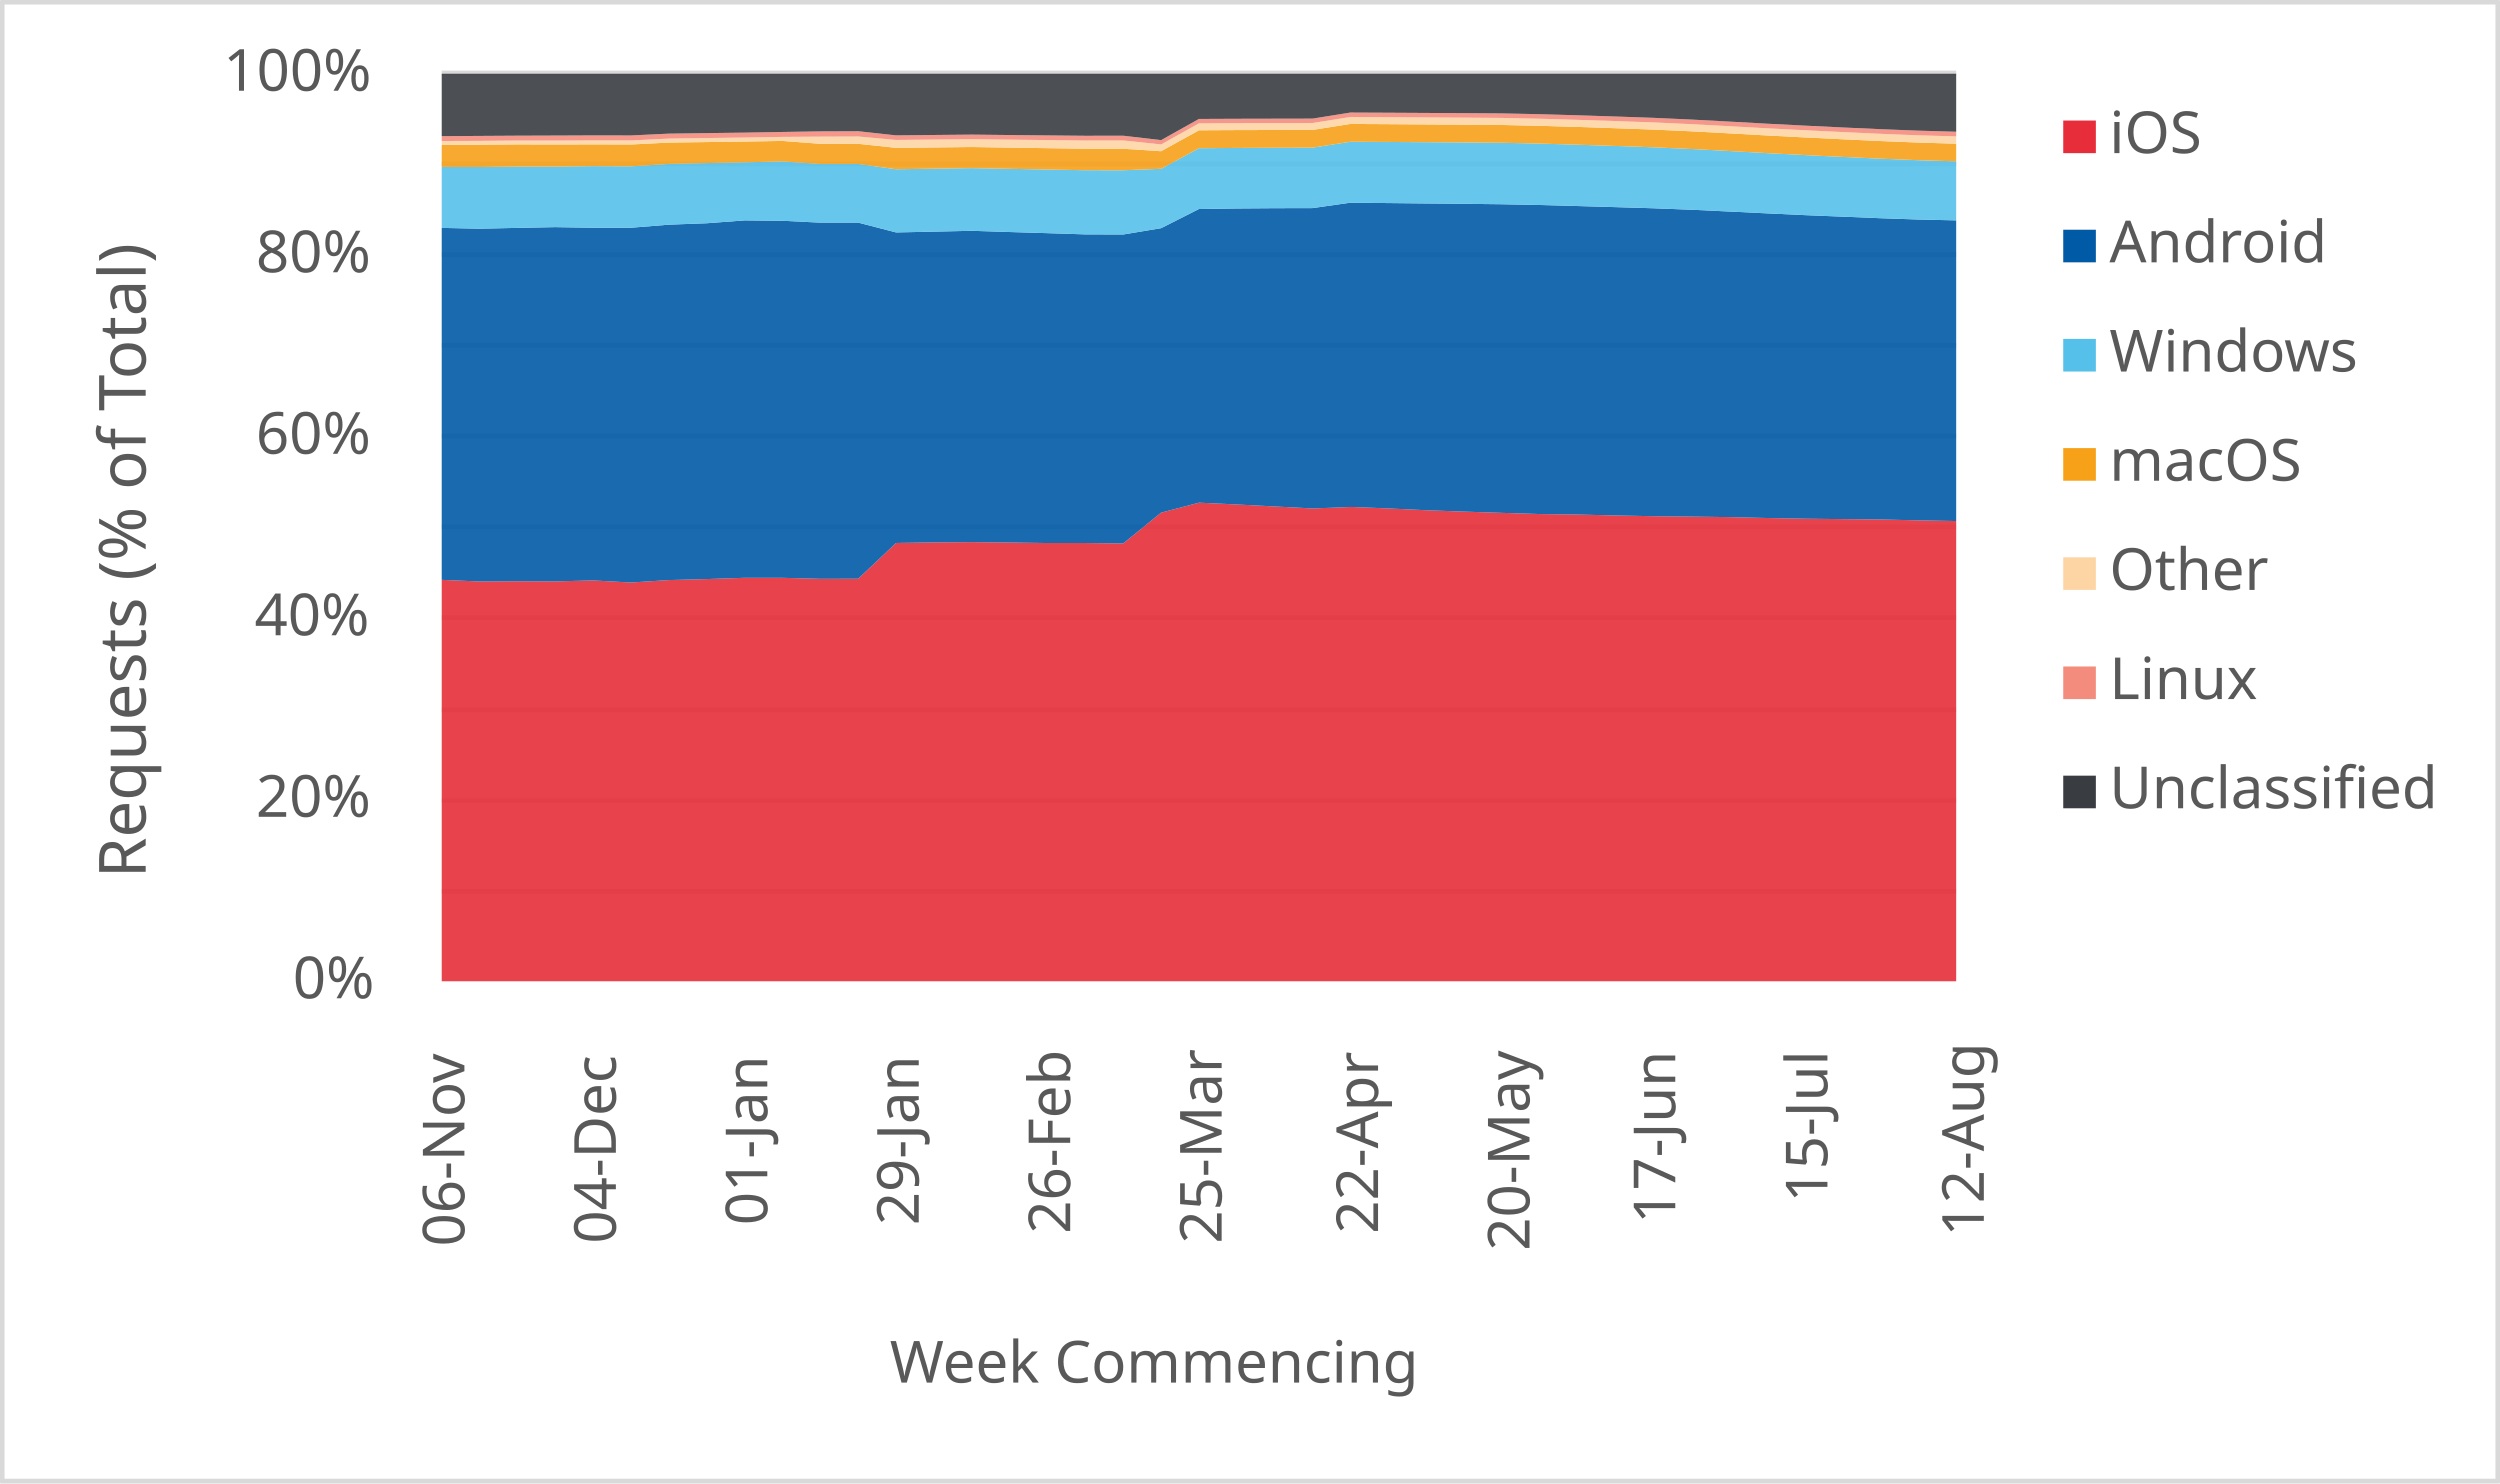
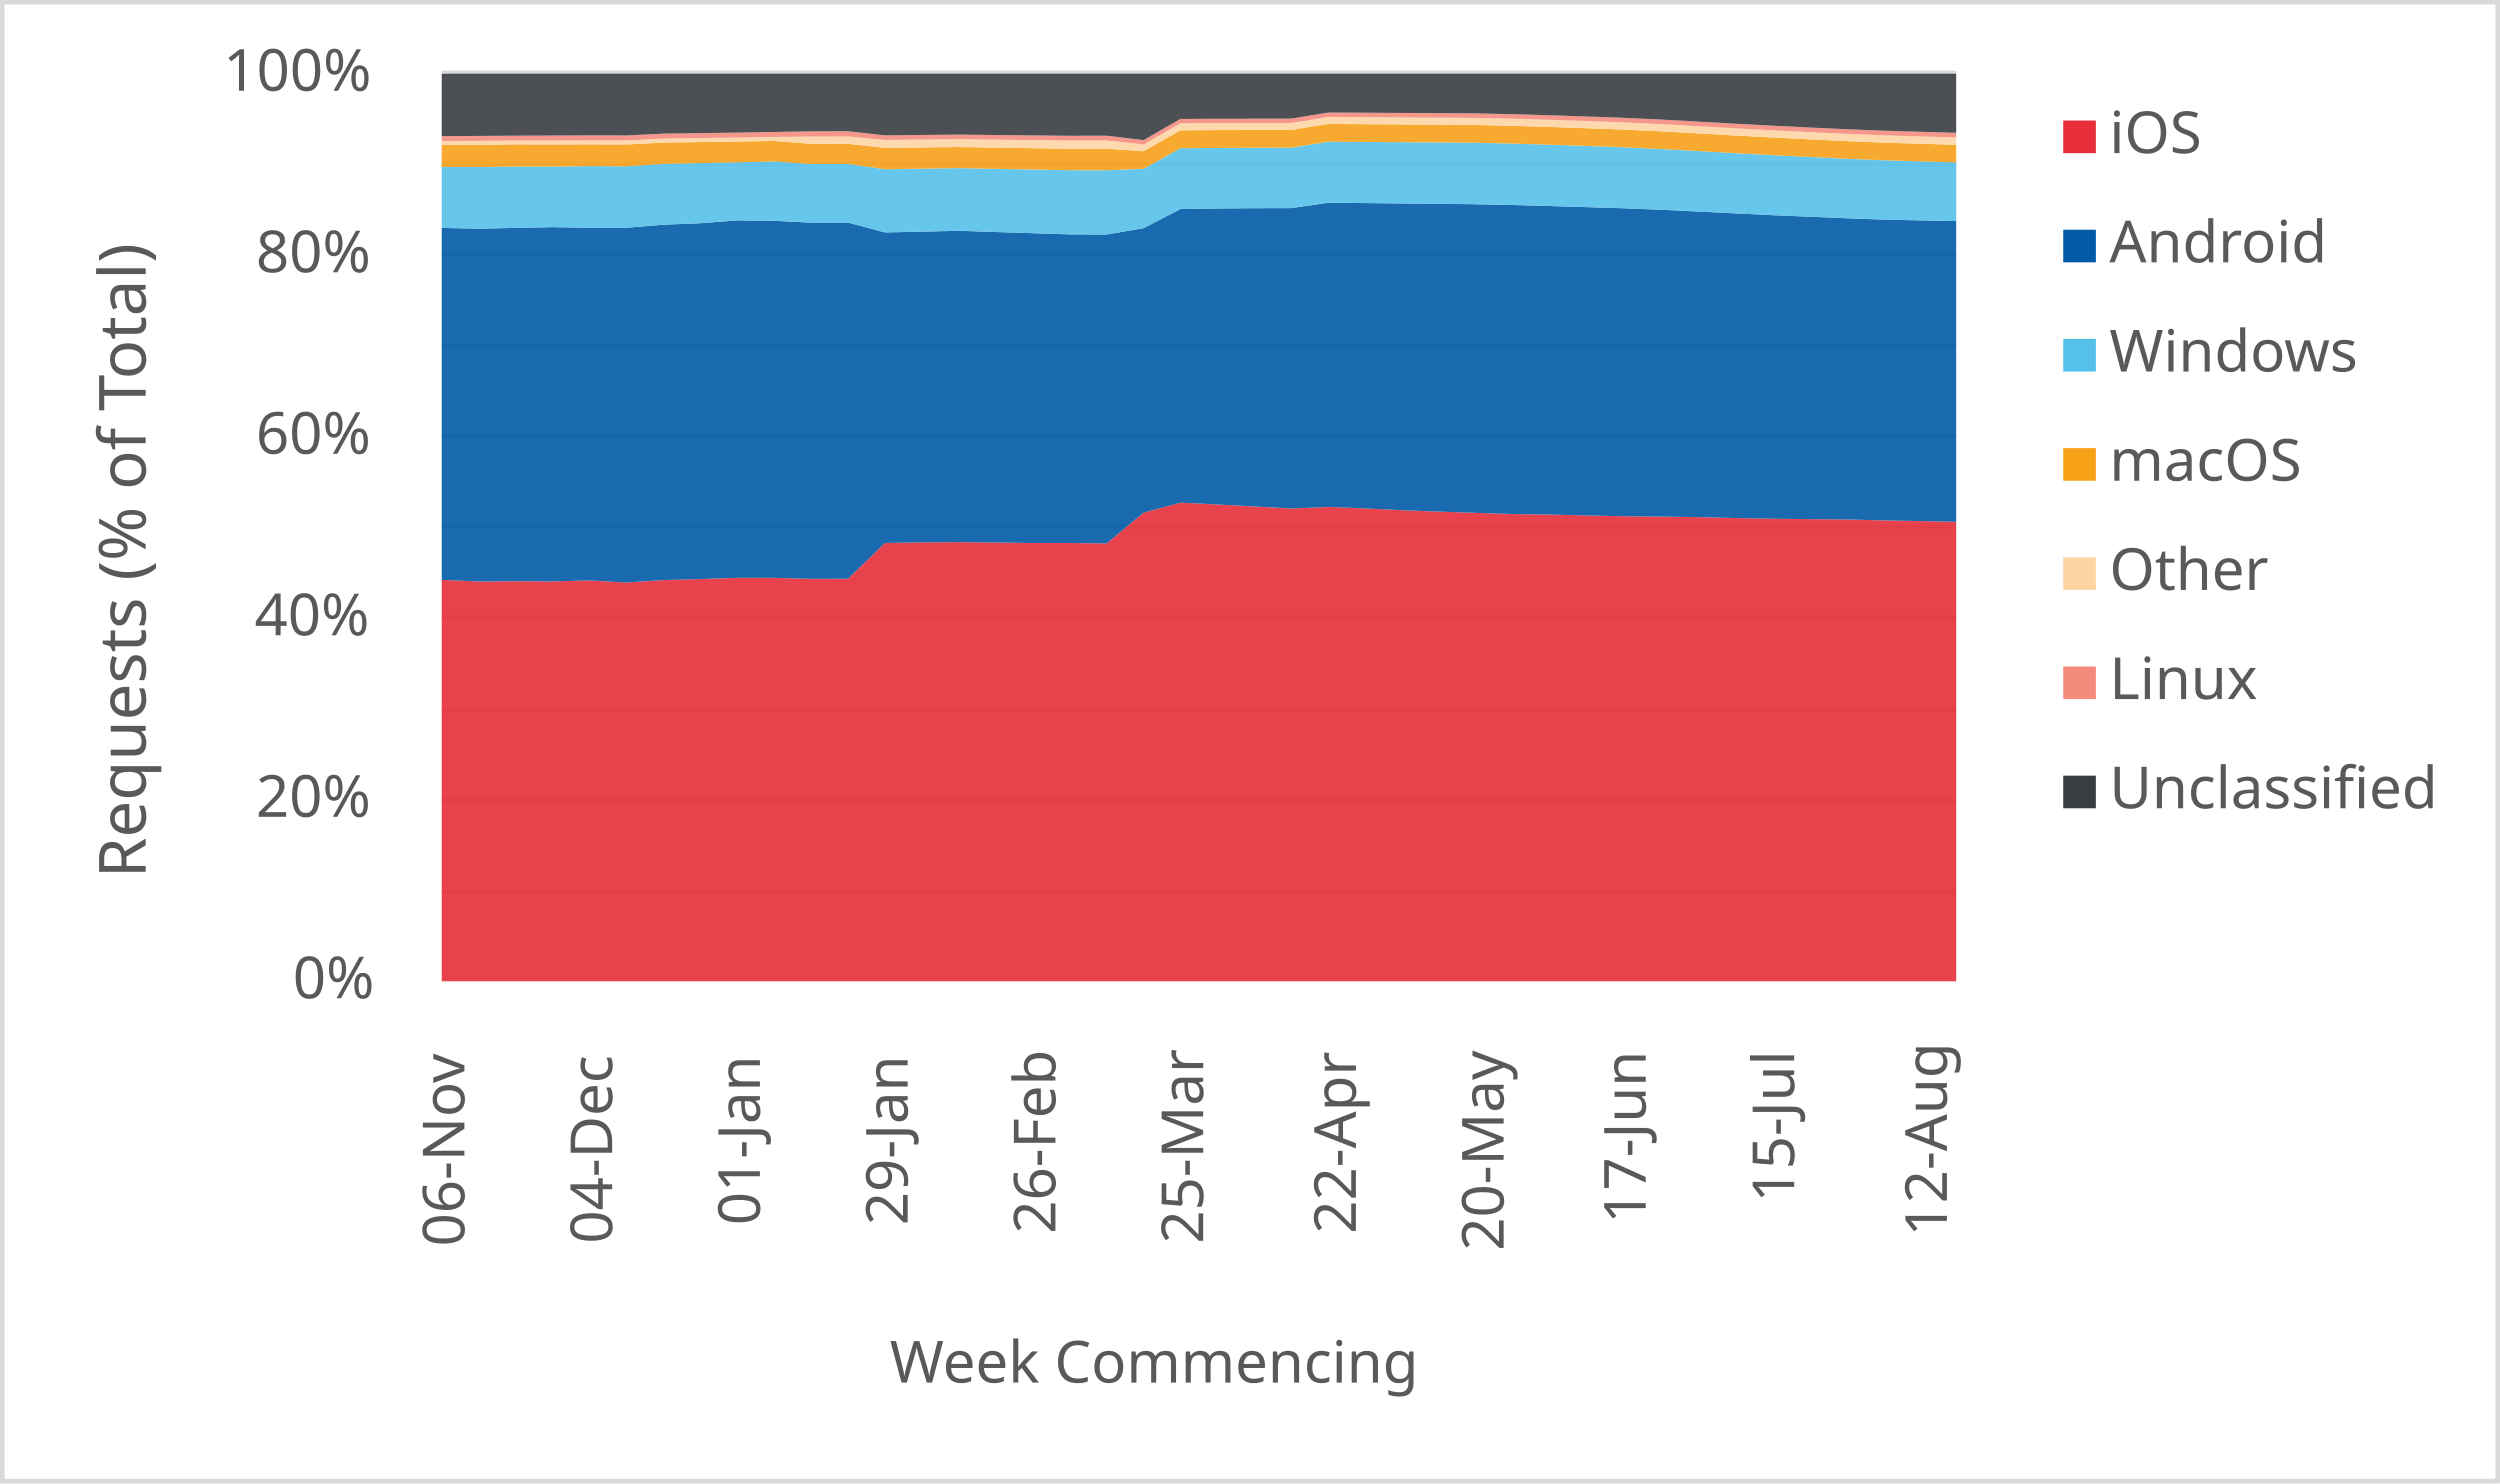
<svg xmlns="http://www.w3.org/2000/svg" width="1763" height="1046" xml:space="preserve" overflow="hidden">
  <defs>
    <clipPath id="clip0">
      <rect x="2917" y="346" width="1763" height="1046" />
    </clipPath>
  </defs>
  <g clip-path="url(#clip0)" transform="translate(-2917 -346)">
    <rect x="2918" y="347" width="1760" height="1043" fill="#FFFFFF" />
    <g>
      <path d="    M3228.5 974.532 4296.5 974.532    M3228.5 910.53 4296.5 910.53    M3228.5 846.528 4296.5 846.528    M3228.5 781.526 4296.5 781.526    M3228.5 717.524 4296.5 717.524    M3228.5 653.522 4296.5 653.522    M3228.5 589.52 4296.5 589.52    M3228.5 525.517 4296.5 525.517    M3228.5 461.515 4296.5 461.515    M3228.5 397.5 4296.5 397.5" stroke="#D9D9D9" stroke-width="3.438" stroke-linejoin="round" stroke-miterlimit="10" fill="none" />
    </g>
    <g>
      <path d="M 1038.5 4296.5 1038.5" stroke="#D9D9D9" stroke-width="3.438" stroke-linejoin="round" stroke-miterlimit="10" fill="none" fill-rule="evenodd" />
    </g>
    <g>
      <text fill="#595959" font-family="Verdana,sans-serif" font-weight="400" font-size="41" transform="matrix(6.12323e-17 -1 1 6.12323e-17 3244.5 1225)">06-Nov</text>
    </g>
    <g>
-       <text fill="#595959" font-family="Verdana,sans-serif" font-weight="400" font-size="41" transform="matrix(6.12323e-17 -1 1 6.12323e-17 3351.3 1223)">04-Dec</text>
+       <text fill="#595959" font-family="Verdana,sans-serif" font-weight="400" font-size="41" transform="matrix(6.12323e-17 -1 1 6.12323e-17 3348.695 1223)">04-Dec</text>
    </g>
    <g>
-       <text fill="#595959" font-family="Verdana,sans-serif" font-weight="400" font-size="41" transform="matrix(6.12323e-17 -1 1 6.12323e-17 3458.1 1210)">01-Jan</text>
+       <text fill="#595959" font-family="Verdana,sans-serif" font-weight="400" font-size="41" transform="matrix(6.12323e-17 -1 1 6.12323e-17 3452.89 1210)">01-Jan</text>
    </g>
    <g>
-       <text fill="#595959" font-family="Verdana,sans-serif" font-weight="400" font-size="41" transform="matrix(6.12323e-17 -1 1 6.12323e-17 3564.9 1210)">29-Jan</text>
+       <text fill="#595959" font-family="Verdana,sans-serif" font-weight="400" font-size="41" transform="matrix(6.12323e-17 -1 1 6.12323e-17 3557.085 1210)">29-Jan</text>
    </g>
    <g>
-       <text fill="#595959" font-family="Verdana,sans-serif" font-weight="400" font-size="41" transform="matrix(6.12323e-17 -1 1 6.12323e-17 3671.7 1216)">26-Feb</text>
+       <text fill="#595959" font-family="Verdana,sans-serif" font-weight="400" font-size="41" transform="matrix(6.12323e-17 -1 1 6.12323e-17 3661.28 1216)">26-Feb</text>
    </g>
    <g>
-       <text fill="#595959" font-family="Verdana,sans-serif" font-weight="400" font-size="41" transform="matrix(6.12323e-17 -1 1 6.12323e-17 3778.5 1223)">25-Mar</text>
+       <text fill="#595959" font-family="Verdana,sans-serif" font-weight="400" font-size="41" transform="matrix(6.12323e-17 -1 1 6.12323e-17 3765.476 1223)">25-Mar</text>
    </g>
    <g>
-       <text fill="#595959" font-family="Verdana,sans-serif" font-weight="400" font-size="41" transform="matrix(6.12323e-17 -1 1 6.12323e-17 3888.8 1216)">22-Apr</text>
+       <text fill="#595959" font-family="Verdana,sans-serif" font-weight="400" font-size="41" transform="matrix(6.12323e-17 -1 1 6.12323e-17 3873.171 1216)">22-Apr</text>
    </g>
    <g>
-       <text fill="#595959" font-family="Verdana,sans-serif" font-weight="400" font-size="41" transform="matrix(6.12323e-17 -1 1 6.12323e-17 3995.6 1228)">20-May</text>
+       <text fill="#595959" font-family="Verdana,sans-serif" font-weight="400" font-size="41" transform="matrix(6.12323e-17 -1 1 6.12323e-17 3977.366 1228)">20-May</text>
    </g>
    <g>
-       <text fill="#595959" font-family="Verdana,sans-serif" font-weight="400" font-size="41" transform="matrix(6.12323e-17 -1 1 6.12323e-17 4098.4 1209)">17-Jun</text>
+       <text fill="#595959" font-family="Verdana,sans-serif" font-weight="400" font-size="41" transform="matrix(6.12323e-17 -1 1 6.12323e-17 4077.561 1209)">17-Jun</text>
    </g>
    <g>
-       <text fill="#595959" font-family="Verdana,sans-serif" font-weight="400" font-size="41" transform="matrix(6.12323e-17 -1 1 6.12323e-17 4205.7 1194)">15-Jul</text>
+       <text fill="#595959" font-family="Verdana,sans-serif" font-weight="400" font-size="41" transform="matrix(6.12323e-17 -1 1 6.12323e-17 4182.256 1194)">15-Jul</text>
    </g>
    <g>
-       <text fill="#595959" font-family="Verdana,sans-serif" font-weight="400" font-size="41" transform="matrix(6.12323e-17 -1 1 6.12323e-17 4316 1218)">12-Aug</text>
+       <text fill="#595959" font-family="Verdana,sans-serif" font-weight="400" font-size="41" transform="matrix(6.12323e-17 -1 1 6.12323e-17 4289.951 1218)">12-Aug</text>
    </g>
    <g>
      <text fill="#595959" font-family="Verdana,sans-serif" font-weight="400" font-size="41" transform="matrix(1 0 0 1 3123.5 1050)">0%</text>
    </g>
    <g>
      <text fill="#595959" font-family="Verdana,sans-serif" font-weight="400" font-size="41" transform="matrix(1 0 0 1 3097.5 922)">20%</text>
    </g>
    <g>
      <text fill="#595959" font-family="Verdana,sans-serif" font-weight="400" font-size="41" transform="matrix(1 0 0 1 3096.5 794)">40%</text>
    </g>
    <g>
      <text fill="#595959" font-family="Verdana,sans-serif" font-weight="400" font-size="41" transform="matrix(1 0 0 1 3097.5 666)">60%</text>
    </g>
    <g>
      <text fill="#595959" font-family="Verdana,sans-serif" font-weight="400" font-size="41" transform="matrix(1 0 0 1 3097.5 538)">80%</text>
    </g>
    <g>
      <text fill="#595959" font-family="Verdana,sans-serif" font-weight="400" font-size="41" transform="matrix(1 0 0 1 3074.5 410)">100%</text>
    </g>
    <g>
      <text fill="#595959" font-family="Verdana,sans-serif" font-weight="400" font-size="41" transform="matrix(1 0 0 1 3544.5 1321)">Week Commencing</text>
    </g>
    <g>
      <text fill="#595959" font-family="Verdana,sans-serif" font-weight="400" font-size="46" transform="matrix(6.12323e-17 -1 1 6.12323e-17 3019.73 965.25)">Requests (% of Total)</text>
    </g>
    <rect x="2918.5" y="347.5" width="1760" height="1043" stroke="#D9D9D9" stroke-width="3.438" stroke-linejoin="round" stroke-miterlimit="10" fill="none" />
    <g>
-       <path d="M3228.5 1038 3255.2 1038 3281.9 1038 3308.6 1038 3335.3 1038 3362 1038 3388.7 1038 3415.4 1038 3442.1 1038 3468.8 1038 3495.5 1038 3522.2 1038 3548.9 1038 3575.6 1038 3602.3 1038 3629 1038 3655.7 1038 3682.4 1038 3709.1 1038 3735.8 1038 3762.5 1038 3789.2 1038 3815.9 1038 3842.6 1038 3869.3 1038 3896 1038 3922.7 1038 3949.4 1038 3976.1 1038 4002.8 1038 4029.5 1038 4056.2 1038 4082.9 1038 4109.6 1038 4136.3 1038 4163 1038 4189.7 1038 4216.4 1038 4243.1 1038 4269.8 1038 4296.5 1038 4296.5 713.439 4269.8 712.953 4243.1 712.324 4216.4 712.075 4189.7 711.789 4163 711.293 4136.3 710.662 4109.6 710.307 4082.9 710.023 4056.2 709.501 4029.5 708.853 4002.8 708.511 3976.1 707.677 3949.4 706.787 3922.7 705.825 3896 704.543 3869.3 703.499 3842.6 704.569 3815.9 703.161 3789.2 701.758 3762.5 700.487 3735.8 707.525 3709.1 729.24 3682.4 728.934 3655.7 728.947 3629 728.59 3602.3 728.306 3575.6 728.498 3548.9 728.908 3522.2 754.118 3495.5 754.176 3468.8 753.479 3442.1 753.466 3415.4 754.354 3388.7 755.064 3362 756.794 3335.3 755.31 3308.6 756.011 3281.9 755.895 3255.2 756.065 3228.5 754.912 3228.5 1038Z" fill="#e62d39" opacity="0.9" />
+       <path d="M3228.5 1038 3254.549 1038 3280.598 1038 3306.646 1038 3332.695 1038 3358.744 1038 3384.793 1038 3410.841 1038 3436.89 1038 3462.939 1038 3488.988 1038 3515.037 1038 3541.085 1038 3567.134 1038 3593.183 1038 3619.232 1038 3645.28 1038 3671.329 1038 3697.378 1038 3723.427 1038 3749.476 1038 3775.524 1038 3801.573 1038 3827.622 1038 3853.671 1038 3879.72 1038 3905.768 1038 3931.817 1038 3957.866 1038 3983.915 1038 4009.963 1038 4036.012 1038 4062.061 1038 4088.11 1038 4114.159 1038 4140.207 1038 4166.256 1038 4192.305 1038 4218.354 1038 4244.402 1038 4270.451 1038 4296.5 1038 4296.5 713.959 4270.451 713.439 4244.402 712.953 4218.354 712.324 4192.305 712.075 4166.256 711.789 4140.207 711.293 4114.159 710.662 4088.11 710.307 4062.061 710.023 4036.012 709.501 4009.963 708.853 3983.915 708.511 3957.866 707.677 3931.817 706.787 3905.768 705.825 3879.72 704.543 3853.671 703.499 3827.622 704.569 3801.573 703.161 3775.524 701.758 3749.476 700.487 3723.427 707.525 3697.378 729.24 3671.329 728.934 3645.28 728.947 3619.232 728.59 3593.183 728.306 3567.134 728.498 3541.085 728.908 3515.037 754.118 3488.988 754.176 3462.939 753.479 3436.89 753.466 3410.841 754.354 3384.793 755.064 3358.744 756.794 3332.695 755.31 3306.646 756.011 3280.598 755.895 3254.549 756.065 3228.5 754.912 3228.5 1038Z" fill="#e62d39" opacity="0.9" />
    </g>
    <g>
-       <path d="M3228.5 754.912 3255.2 756.065 3281.9 755.895 3308.6 756.011 3335.3 755.31 3362 756.794 3388.7 755.064 3415.4 754.354 3442.1 753.466 3468.8 753.479 3495.5 754.176 3522.2 754.118 3548.9 728.908 3575.6 728.498 3602.3 728.306 3629 728.59 3655.7 728.947 3682.4 728.934 3709.1 729.24 3735.8 707.525 3762.5 700.487 3789.2 701.758 3815.9 703.161 3842.6 704.569 3869.3 703.499 3896 704.543 3922.7 705.825 3949.4 706.787 3976.1 707.677 4002.8 708.511 4029.5 708.853 4056.2 709.501 4082.9 710.023 4109.6 710.307 4136.3 710.662 4163 711.293 4189.7 711.789 4216.4 712.075 4243.1 712.324 4269.8 712.953 4296.5 713.439 4296.5 501.405 4269.8 500.8 4243.1 499.885 4216.4 498.786 4189.7 497.707 4163 496.457 4136.3 495.162 4109.6 493.893 4082.9 492.869 4056.2 492.065 4029.5 491.295 4002.8 490.575 3976.1 490.033 3949.4 489.723 3922.7 489.482 3896 489.196 3869.3 488.939 3842.6 492.751 3815.9 492.816 3789.2 493.016 3762.5 493.393 3735.8 506.915 3709.1 511.365 3682.4 511.285 3655.7 510.428 3629 509.62 3602.3 508.761 3575.6 509.353 3548.9 509.91 3522.2 502.983 3495.5 503.001 3468.8 501.707 3442.1 501.422 3415.4 503.439 3388.7 504.431 3362 506.598 3335.3 506.612 3308.6 506.175 3281.9 506.701 3255.2 507.274 3228.5 506.706 3228.5 754.912Z" fill="#005aa6" opacity="0.9" />
+       <path d="M3228.5 754.912 3254.549 756.065 3280.598 755.895 3306.646 756.011 3332.695 755.31 3358.744 756.794 3384.793 755.064 3410.841 754.354 3436.89 753.466 3462.939 753.479 3488.988 754.176 3515.037 754.118 3541.085 728.908 3567.134 728.498 3593.183 728.306 3619.232 728.59 3645.28 728.947 3671.329 728.934 3697.378 729.24 3723.427 707.525 3749.476 700.487 3775.524 701.758 3801.573 703.161 3827.622 704.569 3853.671 703.499 3879.72 704.543 3905.768 705.825 3931.817 706.787 3957.866 707.677 3983.915 708.511 4009.963 708.853 4036.012 709.501 4062.061 710.023 4088.11 710.307 4114.159 710.662 4140.207 711.293 4166.256 711.789 4192.305 712.075 4218.354 712.324 4244.402 712.953 4270.451 713.439 4296.5 713.959 4296.5 501.88 4270.451 501.405 4244.402 500.8 4218.354 499.885 4192.305 498.786 4166.256 497.707 4140.207 496.457 4114.159 495.162 4088.11 493.893 4062.061 492.869 4036.012 492.065 4009.963 491.295 3983.915 490.575 3957.866 490.033 3931.817 489.723 3905.768 489.482 3879.72 489.196 3853.671 488.939 3827.622 492.751 3801.573 492.816 3775.524 493.016 3749.476 493.393 3723.427 506.915 3697.378 511.365 3671.329 511.285 3645.28 510.428 3619.232 509.62 3593.183 508.761 3567.134 509.353 3541.085 509.91 3515.037 502.983 3488.988 503.001 3462.939 501.707 3436.89 501.422 3410.841 503.439 3384.793 504.431 3358.744 506.598 3332.695 506.612 3306.646 506.175 3280.598 506.701 3254.549 507.274 3228.5 506.706 3228.5 754.912Z" fill="#005aa6" opacity="0.9" />
    </g>
    <g>
-       <path d="M3228.5 506.706 3255.2 507.274 3281.9 506.701 3308.6 506.175 3335.3 506.612 3362 506.598 3388.7 504.431 3415.4 503.439 3442.1 501.422 3468.8 501.707 3495.5 503.001 3522.2 502.983 3548.9 509.91 3575.6 509.353 3602.3 508.761 3629 509.62 3655.7 510.428 3682.4 511.285 3709.1 511.365 3735.8 506.915 3762.5 493.393 3789.2 493.016 3815.9 492.816 3842.6 492.751 3869.3 488.939 3896 489.196 3922.7 489.482 3949.4 489.723 3976.1 490.033 4002.8 490.575 4029.5 491.295 4056.2 492.065 4082.9 492.869 4109.6 493.893 4136.3 495.162 4163 496.457 4189.7 497.707 4216.4 498.786 4243.1 499.885 4269.8 500.8 4296.5 501.405 4296.5 459.766 4269.8 458.978 4243.1 457.909 4216.4 456.655 4189.7 455.362 4163 453.984 4136.3 452.505 4109.6 451.075 4082.9 449.874 4056.2 448.933 4029.5 448.056 4002.8 447.253 3976.1 446.676 3949.4 446.446 3922.7 446.281 3896 446.105 3869.3 445.964 3842.6 450.122 3815.9 450.198 3789.2 450.316 3762.5 450.535 3735.8 465.04 3709.1 466.061 3682.4 466.04 3655.7 465.546 3629 465.06 3602.3 464.562 3575.6 464.956 3548.9 465.352 3522.2 461.616 3495.5 461.616 3468.8 459.83 3442.1 460.45 3415.4 460.991 3388.7 461.58 3362 463.284 3335.3 463.162 3308.6 463.486 3281.9 463.49 3255.2 463.786 3228.5 463.732 3228.5 506.706Z" fill="#55c0e9" opacity="0.9" />
+       <path d="M3228.5 506.706 3254.549 507.274 3280.598 506.701 3306.646 506.175 3332.695 506.612 3358.744 506.598 3384.793 504.431 3410.841 503.439 3436.89 501.422 3462.939 501.707 3488.988 503.001 3515.037 502.983 3541.085 509.91 3567.134 509.353 3593.183 508.761 3619.232 509.62 3645.28 510.428 3671.329 511.285 3697.378 511.365 3723.427 506.915 3749.476 493.393 3775.524 493.016 3801.573 492.816 3827.622 492.751 3853.671 488.939 3879.72 489.196 3905.768 489.482 3931.817 489.723 3957.866 490.033 3983.915 490.575 4009.963 491.295 4036.012 492.065 4062.061 492.869 4088.11 493.893 4114.159 495.162 4140.207 496.457 4166.256 497.707 4192.305 498.786 4218.354 499.885 4244.402 500.8 4270.451 501.405 4296.5 501.88 4296.5 460.484 4270.451 459.766 4244.402 458.978 4218.354 457.909 4192.305 456.655 4166.256 455.362 4140.207 453.984 4114.159 452.505 4088.11 451.075 4062.061 449.874 4036.012 448.933 4009.963 448.056 3983.915 447.253 3957.866 446.676 3931.817 446.446 3905.768 446.281 3879.72 446.105 3853.671 445.964 3827.622 450.122 3801.573 450.198 3775.524 450.316 3749.476 450.535 3723.427 465.04 3697.378 466.061 3671.329 466.04 3645.28 465.546 3619.232 465.06 3593.183 464.562 3567.134 464.956 3541.085 465.352 3515.037 461.616 3488.988 461.616 3462.939 459.83 3436.89 460.45 3410.841 460.991 3384.793 461.58 3358.744 463.284 3332.695 463.162 3306.646 463.486 3280.598 463.49 3254.549 463.786 3228.5 463.732 3228.5 506.706Z" fill="#55c0e9" opacity="0.9" />
    </g>
    <g>
-       <path d="M3228.5 463.732 3255.2 463.786 3281.9 463.49 3308.6 463.486 3335.3 463.162 3362 463.284 3388.7 461.58 3415.4 460.991 3442.1 460.45 3468.8 459.83 3495.5 461.616 3522.2 461.616 3548.9 465.352 3575.6 464.956 3602.3 464.562 3629 465.06 3655.7 465.546 3682.4 466.04 3709.1 466.061 3735.8 465.04 3762.5 450.535 3789.2 450.316 3815.9 450.198 3842.6 450.122 3869.3 445.964 3896 446.105 3922.7 446.281 3949.4 446.446 3976.1 446.676 4002.8 447.253 4029.5 448.056 4056.2 448.933 4082.9 449.874 4109.6 451.075 4136.3 452.505 4163 453.984 4189.7 455.362 4216.4 456.655 4243.1 457.909 4269.8 458.978 4296.5 459.766 4296.5 447.325 4269.8 446.531 4243.1 445.46 4216.4 444.212 4189.7 442.91 4163 441.522 4136.3 440.029 4109.6 438.591 4082.9 437.369 4056.2 436.411 4029.5 435.524 4002.8 434.712 3976.1 434.131 3949.4 433.914 3922.7 433.751 3896 433.559 3869.3 433.401 3842.6 437.613 3815.9 437.667 3789.2 437.737 3762.5 437.874 3735.8 452.637 3709.1 450.906 3682.4 450.885 3655.7 450.487 3629 450.087 3602.3 449.68 3575.6 449.972 3548.9 450.26 3522.2 447.404 3495.5 447.398 3468.8 445.385 3442.1 445.82 3415.4 446.182 3388.7 446.543 3362 447.892 3335.3 447.827 3308.6 447.896 3281.9 447.832 3255.2 448.042 3228.5 448.112 3228.5 463.732Z" fill="#f6a118" opacity="0.9" />
+       <path d="M3228.5 463.732 3254.549 463.786 3280.598 463.49 3306.646 463.486 3332.695 463.162 3358.744 463.284 3384.793 461.58 3410.841 460.991 3436.89 460.45 3462.939 459.83 3488.988 461.616 3515.037 461.616 3541.085 465.352 3567.134 464.956 3593.183 464.562 3619.232 465.06 3645.28 465.546 3671.329 466.04 3697.378 466.061 3723.427 465.04 3749.476 450.535 3775.524 450.316 3801.573 450.198 3827.622 450.122 3853.671 445.964 3879.72 446.105 3905.768 446.281 3931.817 446.446 3957.866 446.676 3983.915 447.253 4009.963 448.056 4036.012 448.933 4062.061 449.874 4088.11 451.075 4114.159 452.505 4140.207 453.984 4166.256 455.362 4192.305 456.655 4218.354 457.909 4244.402 458.978 4270.451 459.766 4296.5 460.484 4296.5 448.081 4270.451 447.325 4244.402 446.531 4218.354 445.46 4192.305 444.212 4166.256 442.91 4140.207 441.522 4114.159 440.029 4088.11 438.591 4062.061 437.369 4036.012 436.411 4009.963 435.524 3983.915 434.712 3957.866 434.131 3931.817 433.914 3905.768 433.751 3879.72 433.559 3853.671 433.401 3827.622 437.613 3801.573 437.667 3775.524 437.737 3749.476 437.874 3723.427 452.637 3697.378 450.906 3671.329 450.885 3645.28 450.487 3619.232 450.087 3593.183 449.68 3567.134 449.972 3541.085 450.26 3515.037 447.404 3488.988 447.398 3462.939 445.385 3436.89 445.82 3410.841 446.182 3384.793 446.543 3358.744 447.892 3332.695 447.827 3306.646 447.896 3280.598 447.832 3254.549 448.042 3228.5 448.112 3228.5 463.732Z" fill="#f6a118" opacity="0.9" />
    </g>
    <g>
-       <path d="M3228.5 448.112 3255.2 448.042 3281.9 447.832 3308.6 447.896 3335.3 447.827 3362 447.892 3388.7 446.543 3415.4 446.182 3442.1 445.82 3468.8 445.385 3495.5 447.398 3522.2 447.404 3548.9 450.26 3575.6 449.972 3602.3 449.68 3629 450.087 3655.7 450.487 3682.4 450.885 3709.1 450.906 3735.8 452.637 3762.5 437.874 3789.2 437.737 3815.9 437.667 3842.6 437.613 3869.3 433.401 3896 433.559 3922.7 433.751 3949.4 433.914 3976.1 434.131 4002.8 434.712 4029.5 435.524 4056.2 436.411 4082.9 437.369 4109.6 438.591 4136.3 440.029 4163 441.522 4189.7 442.91 4216.4 444.212 4243.1 445.46 4269.8 446.531 4296.5 447.325 4296.5 442.19 4269.8 441.41 4243.1 440.359 4216.4 439.135 4189.7 437.841 4163 436.459 4136.3 434.973 4109.6 433.542 4082.9 432.32 4056.2 431.378 4029.5 430.512 4002.8 429.725 3976.1 429.161 3949.4 428.961 3922.7 428.811 3896 428.642 3869.3 428.504 3842.6 432.754 3815.9 432.806 3789.2 432.868 3762.5 432.988 3735.8 447.861 3709.1 445.05 3682.4 445.084 3655.7 444.782 3629 444.476 3602.3 444.146 3575.6 444.412 3548.9 444.684 3522.2 442.251 3495.5 442.35 3468.8 442.54 3442.1 442.98 3415.4 443.356 3388.7 443.726 3362 445.031 3335.3 445.007 3308.6 445.109 3281.9 445.086 3255.2 445.335 3228.5 445.445 3228.5 448.112Z" fill="#fdd5a4" opacity="0.9" />
+       <path d="M3228.5 448.112 3254.549 448.042 3280.598 447.832 3306.646 447.896 3332.695 447.827 3358.744 447.892 3384.793 446.543 3410.841 446.182 3436.89 445.82 3462.939 445.385 3488.988 447.398 3515.037 447.404 3541.085 450.26 3567.134 449.972 3593.183 449.68 3619.232 450.087 3645.28 450.487 3671.329 450.885 3697.378 450.906 3723.427 452.637 3749.476 437.874 3775.524 437.737 3801.573 437.667 3827.622 437.613 3853.671 433.401 3879.72 433.559 3905.768 433.751 3931.817 433.914 3957.866 434.131 3983.915 434.712 4009.963 435.524 4036.012 436.411 4062.061 437.369 4088.11 438.591 4114.159 440.029 4140.207 441.522 4166.256 442.91 4192.305 444.212 4218.354 445.46 4244.402 446.531 4270.451 447.325 4296.5 448.081 4296.5 442.947 4270.451 442.19 4244.402 441.41 4218.354 440.359 4192.305 439.135 4166.256 437.841 4140.207 436.459 4114.159 434.973 4088.11 433.542 4062.061 432.32 4036.012 431.378 4009.963 430.512 3983.915 429.725 3957.866 429.161 3931.817 428.961 3905.768 428.811 3879.72 428.642 3853.671 428.504 3827.622 432.754 3801.573 432.806 3775.524 432.868 3749.476 432.988 3723.427 447.861 3697.378 445.05 3671.329 445.084 3645.28 444.782 3619.232 444.476 3593.183 444.146 3567.134 444.412 3541.085 444.684 3515.037 442.251 3488.988 442.35 3462.939 442.54 3436.89 442.98 3410.841 443.356 3384.793 443.726 3358.744 445.031 3332.695 445.007 3306.646 445.109 3280.598 445.086 3254.549 445.335 3228.5 445.445 3228.5 448.112Z" fill="#fdd5a4" opacity="0.9" />
    </g>
    <g>
-       <path d="M3228.5 445.445 3255.2 445.335 3281.9 445.086 3308.6 445.109 3335.3 445.007 3362 445.031 3388.7 443.726 3415.4 443.356 3442.1 442.98 3468.8 442.54 3495.5 442.35 3522.2 442.251 3548.9 444.684 3575.6 444.412 3602.3 444.146 3629 444.476 3655.7 444.782 3682.4 445.084 3709.1 445.05 3735.8 447.861 3762.5 432.988 3789.2 432.868 3815.9 432.806 3842.6 432.754 3869.3 428.504 3896 428.642 3922.7 428.811 3949.4 428.961 3976.1 429.161 4002.8 429.725 4029.5 430.512 4056.2 431.378 4082.9 432.32 4109.6 433.542 4136.3 434.973 4163 436.459 4189.7 437.841 4216.4 439.135 4243.1 440.359 4269.8 441.41 4296.5 442.19 4296.5 438.91 4269.8 438.137 4243.1 437.099 4216.4 435.888 4189.7 434.597 4163 433.222 4136.3 431.735 4109.6 430.308 4082.9 429.092 4056.2 428.16 4029.5 427.302 4002.8 426.527 3976.1 425.972 3949.4 425.787 3922.7 425.651 3896 425.495 3869.3 425.372 3842.6 429.648 3815.9 429.7 3789.2 429.763 3762.5 429.881 3735.8 444.821 3709.1 441.703 3682.4 441.754 3655.7 441.492 3629 441.225 3602.3 440.93 3575.6 441.19 3548.9 441.461 3522.2 438.542 3495.5 438.643 3468.8 439.063 3442.1 439.532 3415.4 439.873 3388.7 440.246 3362 441.515 3335.3 441.478 3308.6 441.59 3281.9 441.685 3255.2 441.854 3228.5 442.023 3228.5 445.445Z" fill="#f48c7d" opacity="0.9" />
+       <path d="M3228.5 445.445 3254.549 445.335 3280.598 445.086 3306.646 445.109 3332.695 445.007 3358.744 445.031 3384.793 443.726 3410.841 443.356 3436.89 442.98 3462.939 442.54 3488.988 442.35 3515.037 442.251 3541.085 444.684 3567.134 444.412 3593.183 444.146 3619.232 444.476 3645.28 444.782 3671.329 445.084 3697.378 445.05 3723.427 447.861 3749.476 432.988 3775.524 432.868 3801.573 432.806 3827.622 432.754 3853.671 428.504 3879.72 428.642 3905.768 428.811 3931.817 428.961 3957.866 429.161 3983.915 429.725 4009.963 430.512 4036.012 431.378 4062.061 432.32 4088.11 433.542 4114.159 434.973 4140.207 436.459 4166.256 437.841 4192.305 439.135 4218.354 440.359 4244.402 441.41 4270.451 442.19 4296.5 442.947 4296.5 439.663 4270.451 438.91 4244.402 438.137 4218.354 437.099 4192.305 435.888 4166.256 434.597 4140.207 433.222 4114.159 431.735 4088.11 430.308 4062.061 429.092 4036.012 428.16 4009.963 427.302 3983.915 426.527 3957.866 425.972 3931.817 425.787 3905.768 425.651 3879.72 425.495 3853.671 425.372 3827.622 429.648 3801.573 429.7 3775.524 429.763 3749.476 429.881 3723.427 444.821 3697.378 441.703 3671.329 441.754 3645.28 441.492 3619.232 441.225 3593.183 440.93 3567.134 441.19 3541.085 441.461 3515.037 438.542 3488.988 438.643 3462.939 439.063 3436.89 439.532 3410.841 439.873 3384.793 440.246 3358.744 441.515 3332.695 441.478 3306.646 441.59 3280.598 441.685 3254.549 441.854 3228.5 442.023 3228.5 445.445Z" fill="#f48c7d" opacity="0.9" />
    </g>
    <g>
-       <path d="M3228.5 442.023 3255.2 441.854 3281.9 441.685 3308.6 441.59 3335.3 441.478 3362 441.515 3388.7 440.246 3415.4 439.873 3442.1 439.532 3468.8 439.063 3495.5 438.643 3522.2 438.542 3548.9 441.461 3575.6 441.19 3602.3 440.93 3629 441.225 3655.7 441.492 3682.4 441.754 3709.1 441.703 3735.8 444.821 3762.5 429.881 3789.2 429.763 3815.9 429.7 3842.6 429.648 3869.3 425.372 3896 425.495 3922.7 425.651 3949.4 425.787 3976.1 425.972 4002.8 426.527 4029.5 427.302 4056.2 428.16 4082.9 429.092 4109.6 430.308 4136.3 431.735 4163 433.222 4189.7 434.597 4216.4 435.888 4243.1 437.099 4269.8 438.137 4296.5 438.91 4296.5 398 4269.8 398 4243.1 398 4216.4 398 4189.7 398 4163 398 4136.3 398 4109.6 398 4082.9 398 4056.2 398 4029.5 398 4002.8 398 3976.1 398 3949.4 398 3922.7 398 3896 398 3869.3 398 3842.6 398 3815.9 398 3789.2 398 3762.5 398 3735.8 398 3709.1 398 3682.4 398 3655.7 398 3629 398 3602.3 398 3575.6 398 3548.9 398 3522.2 398 3495.5 398 3468.8 398 3442.1 398 3415.4 398 3388.7 398 3362 398 3335.3 398 3308.6 398 3281.9 398 3255.2 398 3228.5 398 3228.5 442.023Z" fill="#393d41" opacity="0.9" />
+       <path d="M3228.5 442.023 3254.549 441.854 3280.598 441.685 3306.646 441.59 3332.695 441.478 3358.744 441.515 3384.793 440.246 3410.841 439.873 3436.89 439.532 3462.939 439.063 3488.988 438.643 3515.037 438.542 3541.085 441.461 3567.134 441.19 3593.183 440.93 3619.232 441.225 3645.28 441.492 3671.329 441.754 3697.378 441.703 3723.427 444.821 3749.476 429.881 3775.524 429.763 3801.573 429.7 3827.622 429.648 3853.671 425.372 3879.72 425.495 3905.768 425.651 3931.817 425.787 3957.866 425.972 3983.915 426.527 4009.963 427.302 4036.012 428.16 4062.061 429.092 4088.11 430.308 4114.159 431.735 4140.207 433.222 4166.256 434.597 4192.305 435.888 4218.354 437.099 4244.402 438.137 4270.451 438.91 4296.5 439.663 4296.5 398 4270.451 398 4244.402 398 4218.354 398 4192.305 398 4166.256 398 4140.207 398 4114.159 398 4088.11 398 4062.061 398 4036.012 398 4009.963 398 3983.915 398 3957.866 398 3931.817 398 3905.768 398 3879.72 398 3853.671 398 3827.622 398 3801.573 398 3775.524 398 3749.476 398 3723.427 398 3697.378 398 3671.329 398 3645.28 398 3619.232 398 3593.183 398 3567.134 398 3541.085 398 3515.037 398 3488.988 398 3462.939 398 3436.89 398 3410.841 398 3384.793 398 3358.744 398 3332.695 398 3306.646 398 3280.598 398 3254.549 398 3228.5 398 3228.5 442.023Z" fill="#393d41" opacity="0.9" />
    </g>
    <g>
      <rect x="4372" y="431" width="23" height="23" fill="#e62d39" />
    </g>
    <g>
      <text fill="#595959" font-family="Verdana,sans-serif" font-weight="400" font-size="41" transform="matrix(1 0 0 1 4404.56 454)">iOS</text>
    </g>
    <g>
      <rect x="4372" y="508" width="23" height="23" fill="#005aa6" />
    </g>
    <g>
      <text fill="#595959" font-family="Verdana,sans-serif" font-weight="400" font-size="41" transform="matrix(1 0 0 1 4404.56 531)">Android</text>
    </g>
    <g>
      <rect x="4372" y="585" width="23" height="23" fill="#55c0e9" />
    </g>
    <g>
      <text fill="#595959" font-family="Verdana,sans-serif" font-weight="400" font-size="41" transform="matrix(1 0 0 1 4404.56 608)">Windows</text>
    </g>
    <g>
      <rect x="4372" y="662" width="23" height="23" fill="#f6a118" />
    </g>
    <g>
      <text fill="#595959" font-family="Verdana,sans-serif" font-weight="400" font-size="41" transform="matrix(1 0 0 1 4404.56 685)">macOS</text>
    </g>
    <g>
      <rect x="4372" y="739" width="23" height="23" fill="#fdd5a4" />
    </g>
    <g>
      <text fill="#595959" font-family="Verdana,sans-serif" font-weight="400" font-size="41" transform="matrix(1 0 0 1 4404.56 762)">Other</text>
    </g>
    <g>
      <rect x="4372" y="816" width="23" height="23" fill="#f48c7d" />
    </g>
    <g>
      <text fill="#595959" font-family="Verdana,sans-serif" font-weight="400" font-size="41" transform="matrix(1 0 0 1 4404.56 839)">Linux</text>
    </g>
    <g>
      <rect x="4372" y="893" width="23" height="23" fill="#393d41" />
    </g>
    <g>
      <text fill="#595959" font-family="Verdana,sans-serif" font-weight="400" font-size="41" transform="matrix(1 0 0 1 4404.56 916)">Unclassified</text>
    </g>
  </g>
</svg>
